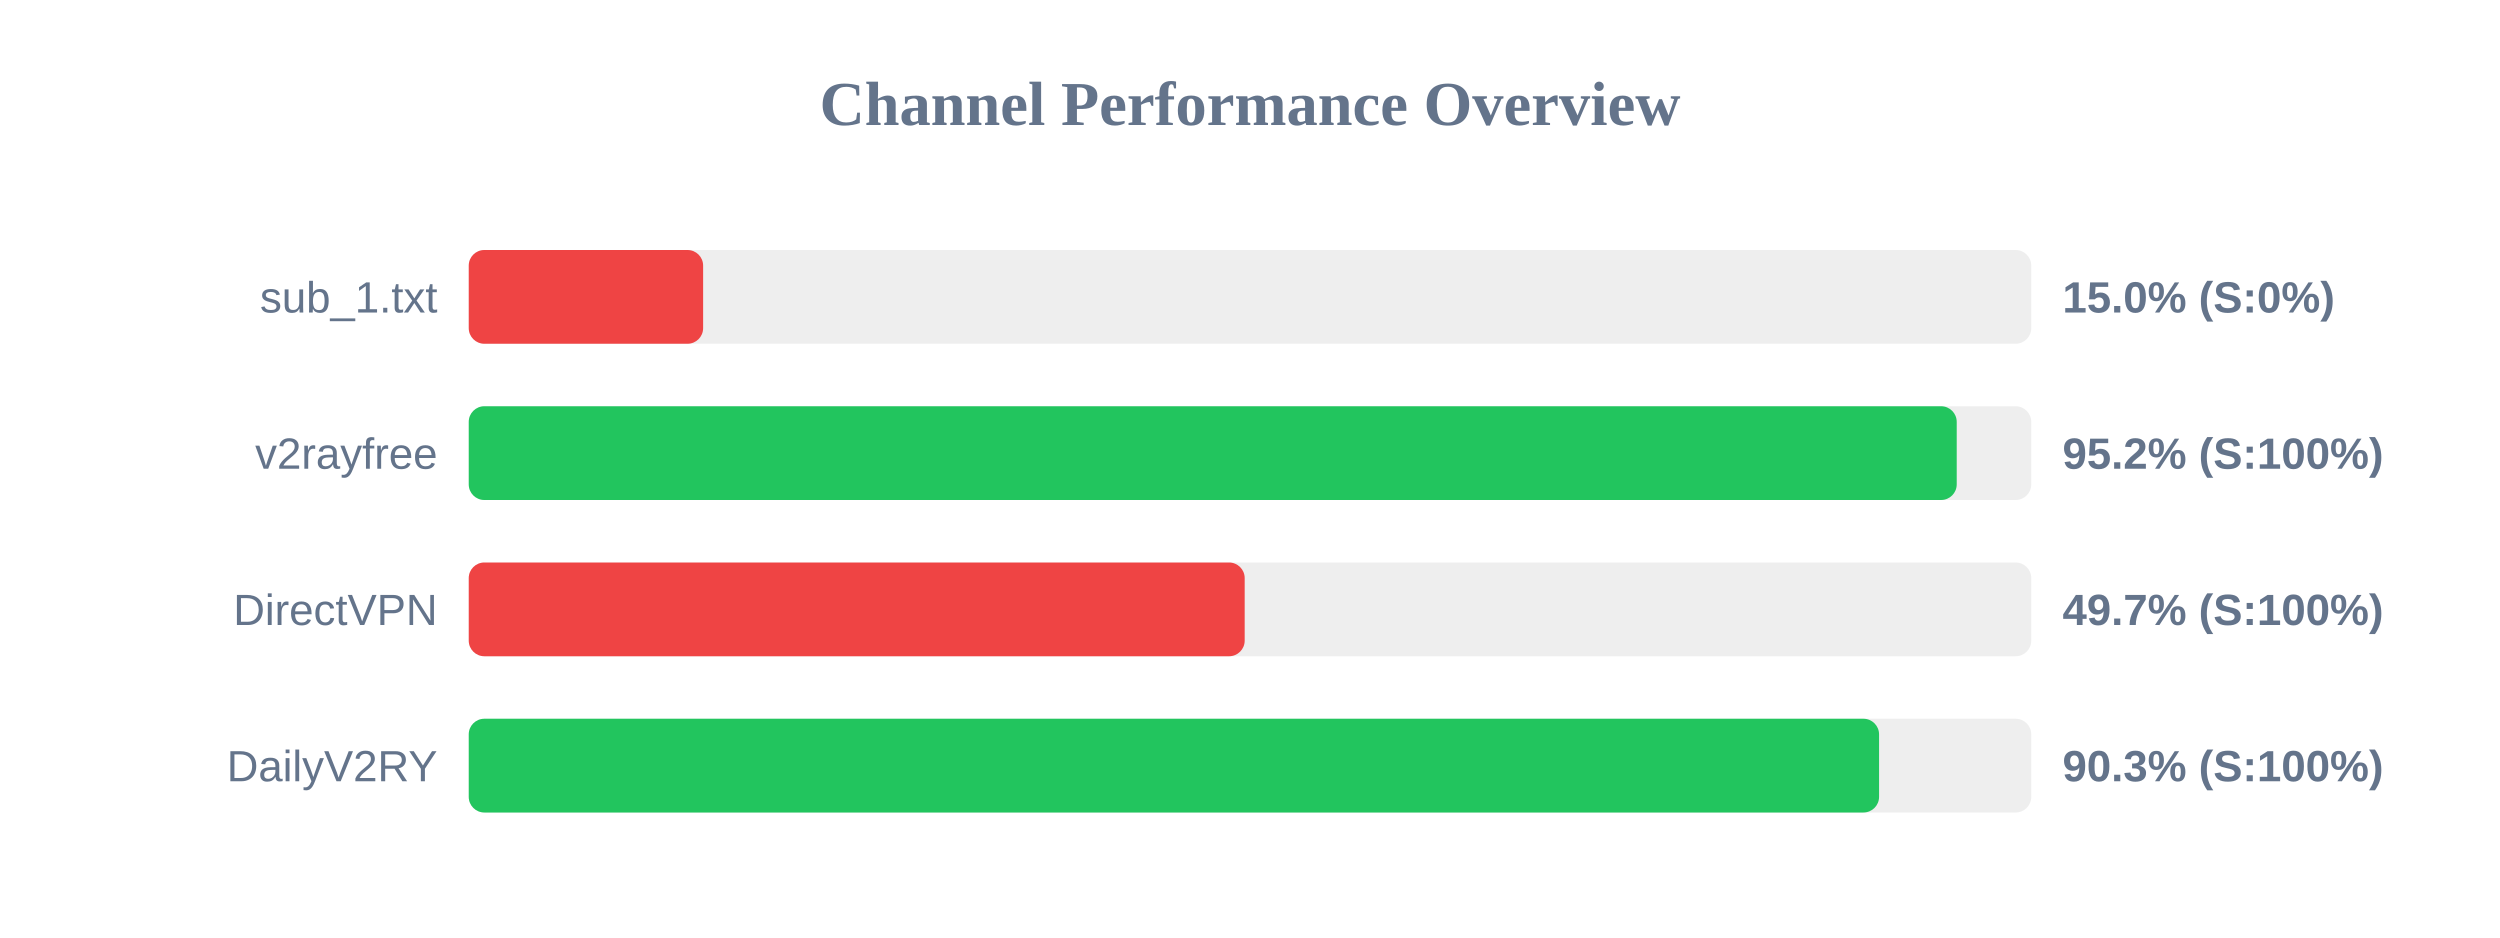
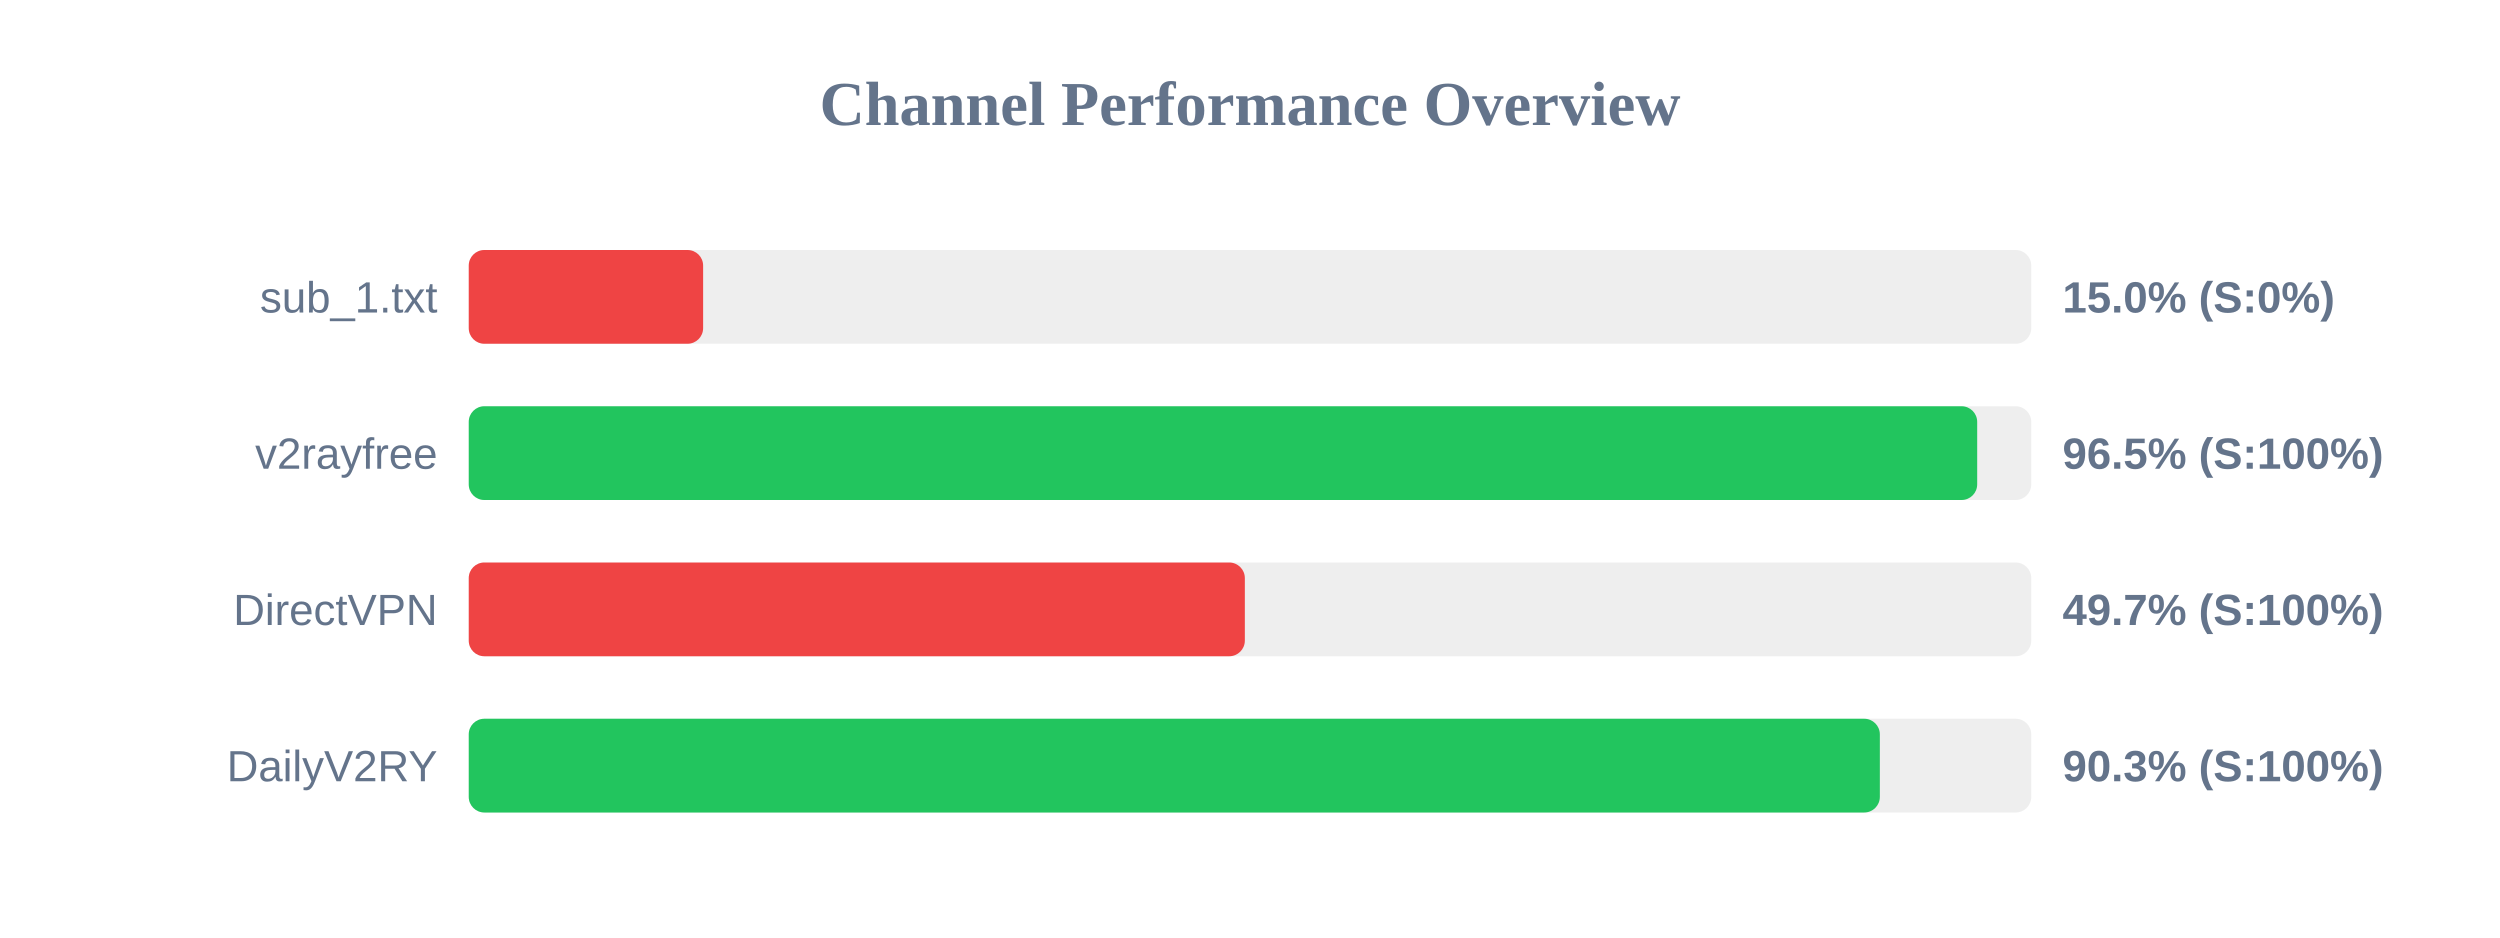
<svg xmlns="http://www.w3.org/2000/svg" width="800" height="300" version="1.1">
  <style>
        .row { font: 14px Arial; fill: #64748b; }
        .score { font: bold 14px Arial; fill: #64748b; }
    </style>
  <text x="400" y="40" text-anchor="middle" font-size="20px" font-weight="bold" fill="#64748b">Channel Performance Overview</text>
  <rect x="150" y="80" width="500" height="30" fill="#eee" rx="5" />
  <rect x="150" y="80" width="75.0" height="30" fill="#ef4444" rx="5" />
  <text x="140" y="100" text-anchor="end" class="row">sub_1.txt</text>
  <text x="660" y="100" text-anchor="start" class="score">15.0% (S:0%)</text>
  <rect x="150" y="130" width="500" height="30" fill="#eee" rx="5" />
-   <rect x="150" y="130" width="476.15" height="30" fill="#22c55e" rx="5" />
+   <rect x="150" y="130" width="482.7" height="30" fill="#22c55e" rx="5" />
  <text x="140" y="150" text-anchor="end" class="row">v2rayfree</text>
-   <text x="660" y="150" text-anchor="start" class="score">95.2% (S:100%)</text>
+   <text x="660" y="150" text-anchor="start" class="score">96.5% (S:100%)</text>
  <rect x="150" y="180" width="500" height="30" fill="#eee" rx="5" />
-   <rect x="150" y="180" width="248.3" height="30" fill="#ef4444" rx="5" />
+   <rect x="150" y="180" width="248.35" height="30" fill="#ef4444" rx="5" />
  <text x="140" y="200" text-anchor="end" class="row">DirectVPN</text>
  <text x="660" y="200" text-anchor="start" class="score">49.7% (S:100%)</text>
  <rect x="150" y="230" width="500" height="30" fill="#eee" rx="5" />
-   <rect x="150" y="230" width="451.3" height="30" fill="#22c55e" rx="5" />
+   <rect x="150" y="230" width="451.55" height="30" fill="#22c55e" rx="5" />
  <text x="140" y="250" text-anchor="end" class="row">DailyV2RY</text>
  <text x="660" y="250" text-anchor="start" class="score">90.3% (S:100%)</text>
</svg>
